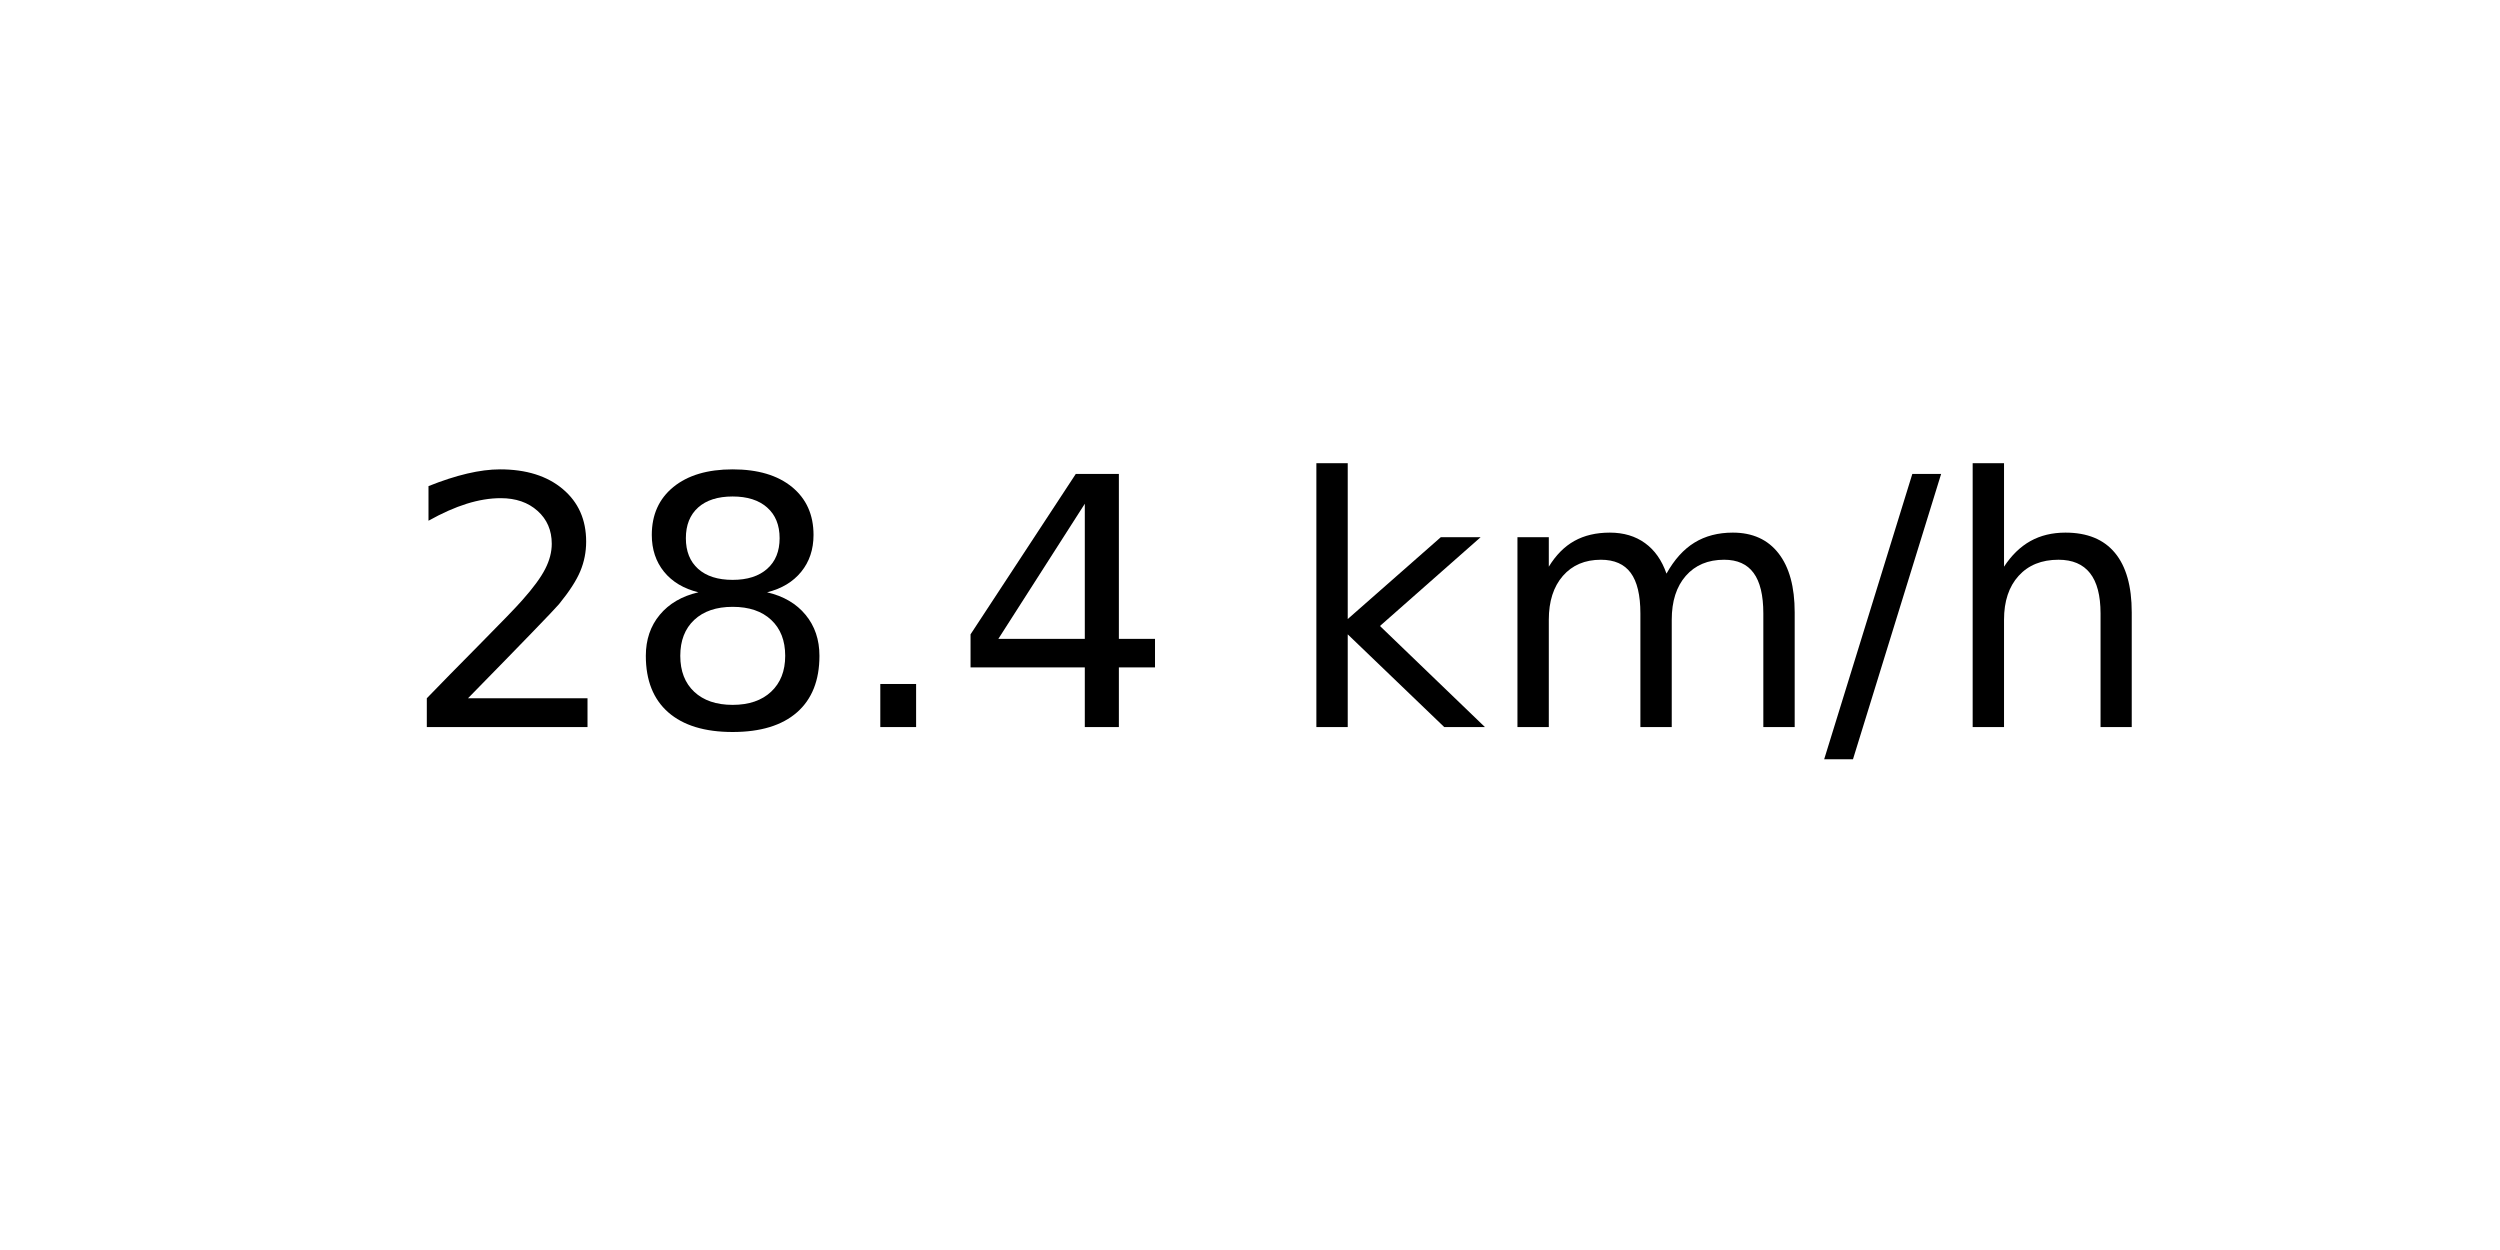
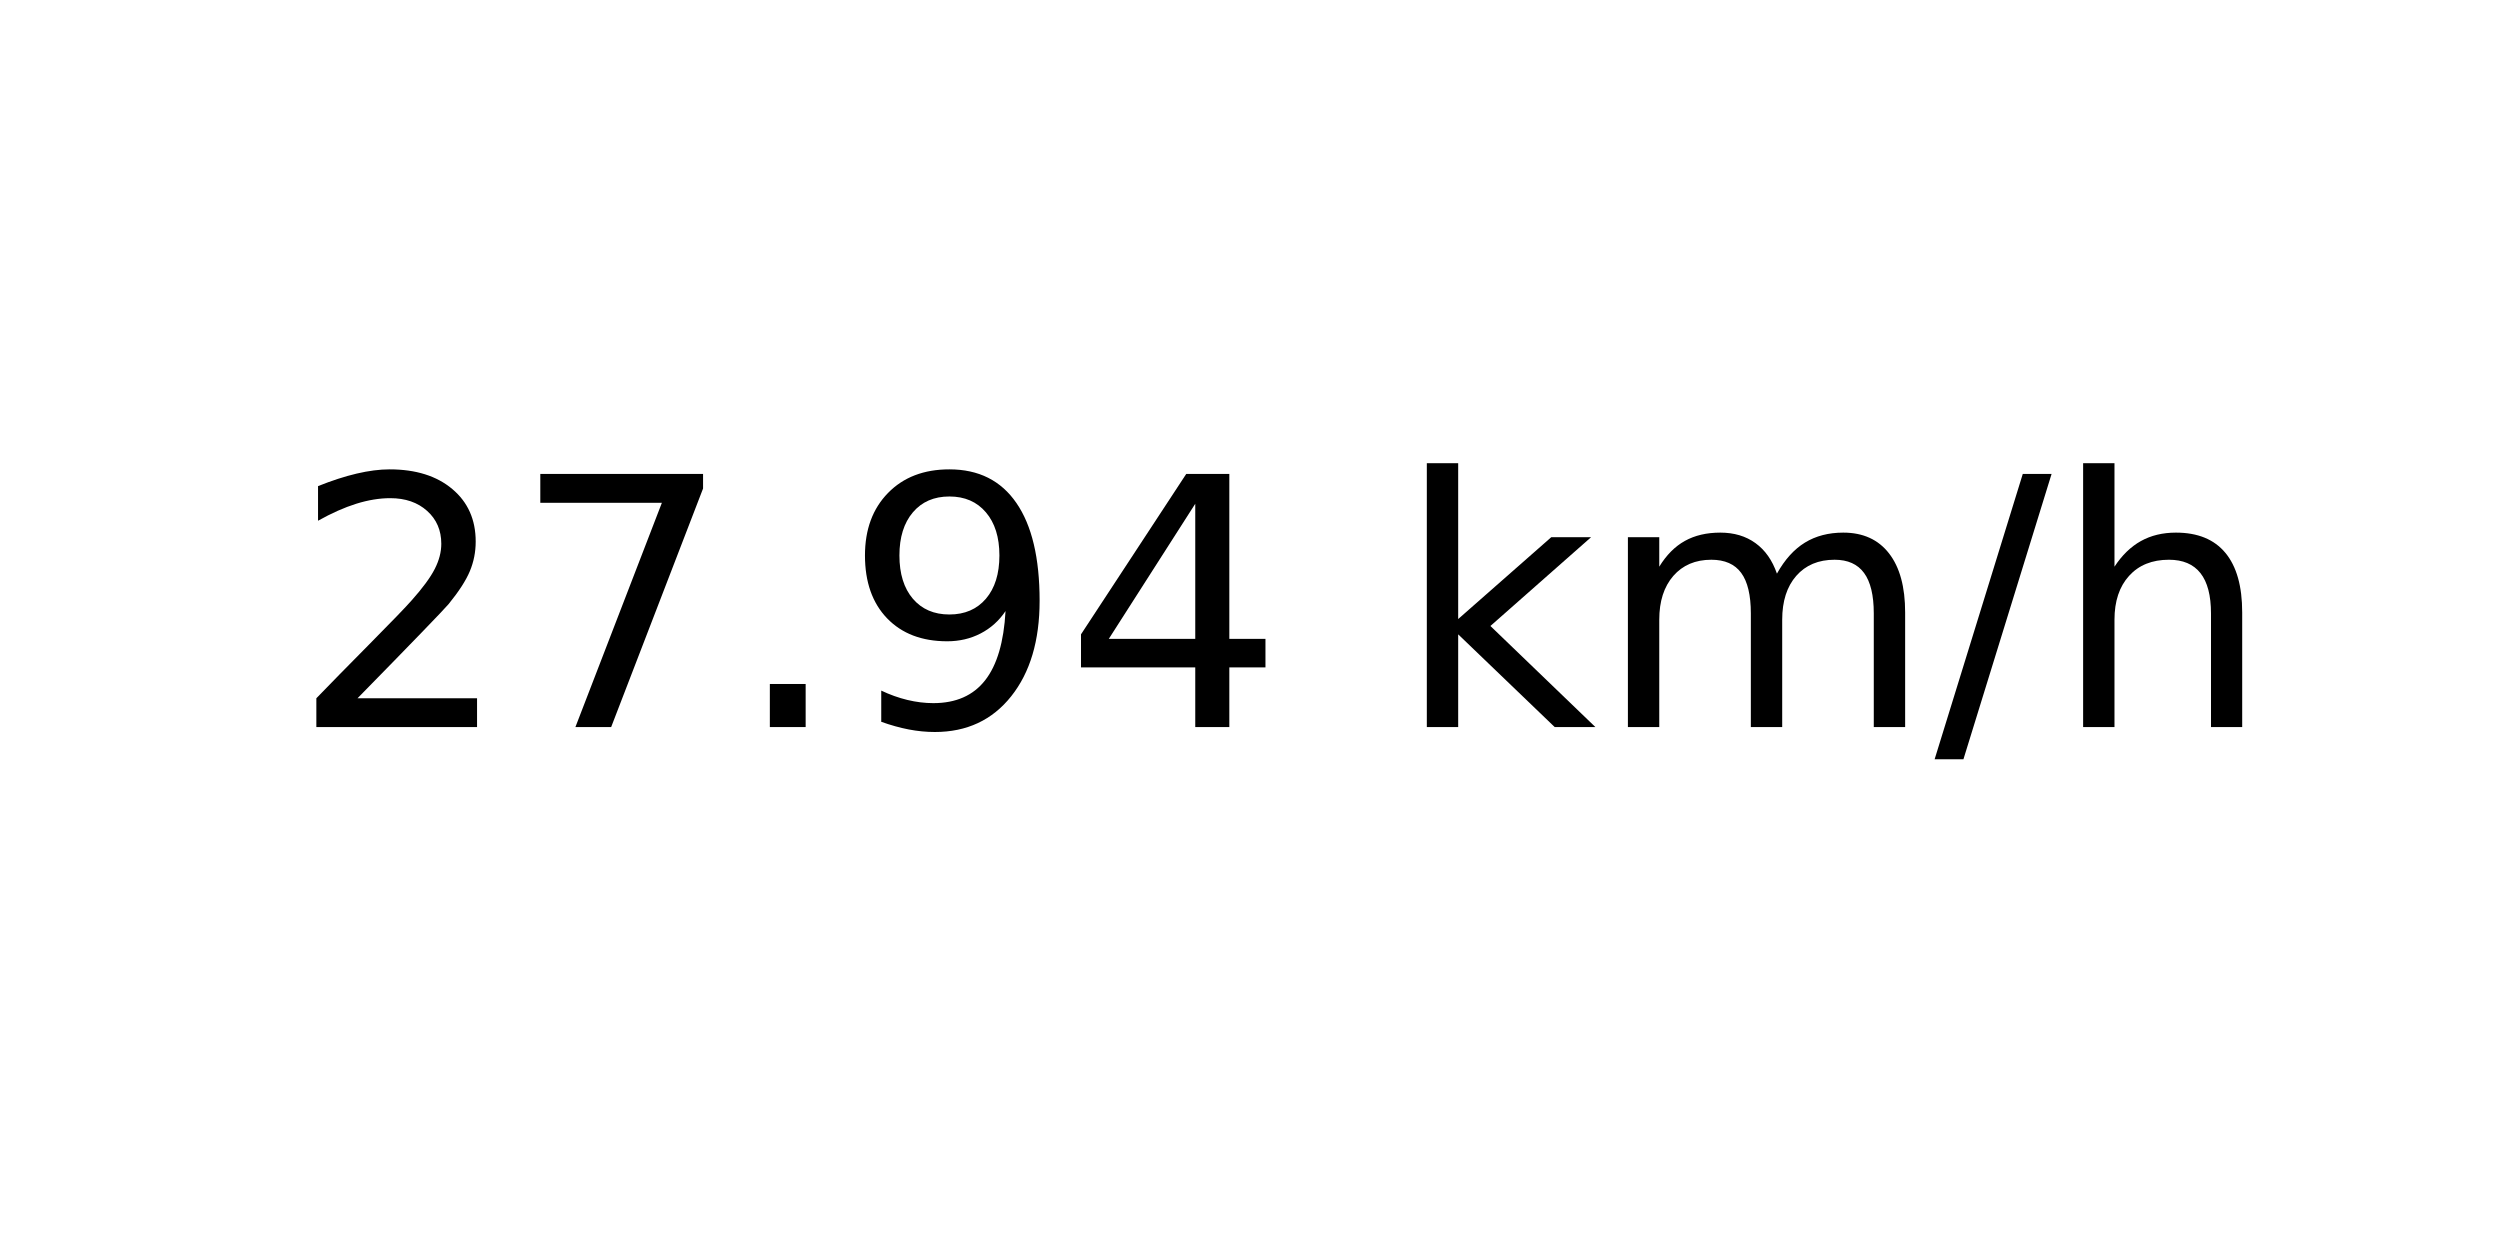
<svg xmlns="http://www.w3.org/2000/svg" xmlns:xlink="http://www.w3.org/1999/xlink" width="72pt" height="36pt" viewBox="0 0 72 36" version="1.1">
  <defs>
    <style type="text/css">*{stroke-linejoin: round; stroke-linecap: butt}</style>
  </defs>
  <g id="figure_1">
    <g id="axes_1">
      <g id="text_1">
-         <g transform="translate(11.55937 20.93937) scale(0.1 -0.1)">
+         <g transform="translate(8.378125 20.93937) scale(0.1 -0.1)">
          <defs>
            <path id="DejaVuSans-32" d="M 1228 531  L 3431 531  L 3431 0  L 469 0  L 469 531  Q 828 903 1448 1529  Q 2069 2156 2228 2338  Q 2531 2678 2651 2914  Q 2772 3150 2772 3378  Q 2772 3750 2511 3984  Q 2250 4219 1831 4219  Q 1534 4219 1204 4116  Q 875 4013 500 3803  L 500 4441  Q 881 4594 1212 4672  Q 1544 4750 1819 4750  Q 2544 4750 2975 4387  Q 3406 4025 3406 3419  Q 3406 3131 3298 2873  Q 3191 2616 2906 2266  Q 2828 2175 2409 1742  Q 1991 1309 1228 531  z " transform="scale(0.015625)" />
-             <path id="DejaVuSans-38" d="M 2034 2216  Q 1584 2216 1326 1975  Q 1069 1734 1069 1313  Q 1069 891 1326 650  Q 1584 409 2034 409  Q 2484 409 2743 651  Q 3003 894 3003 1313  Q 3003 1734 2745 1975  Q 2488 2216 2034 2216  z M 1403 2484  Q 997 2584 770 2862  Q 544 3141 544 3541  Q 544 4100 942 4425  Q 1341 4750 2034 4750  Q 2731 4750 3128 4425  Q 3525 4100 3525 3541  Q 3525 3141 3298 2862  Q 3072 2584 2669 2484  Q 3125 2378 3379 2068  Q 3634 1759 3634 1313  Q 3634 634 3220 271  Q 2806 -91 2034 -91  Q 1263 -91 848 271  Q 434 634 434 1313  Q 434 1759 690 2068  Q 947 2378 1403 2484  z M 1172 3481  Q 1172 3119 1398 2916  Q 1625 2713 2034 2713  Q 2441 2713 2670 2916  Q 2900 3119 2900 3481  Q 2900 3844 2670 4047  Q 2441 4250 2034 4250  Q 1625 4250 1398 4047  Q 1172 3844 1172 3481  z " transform="scale(0.015625)" />
+             <path id="DejaVuSans-37" d="M 525 4666  L 3525 4666  L 3525 4397  L 1831 0  L 1172 0  L 2766 4134  L 525 4134  L 525 4666  z " transform="scale(0.015625)" />
            <path id="DejaVuSans-2e" d="M 684 794  L 1344 794  L 1344 0  L 684 0  L 684 794  z " transform="scale(0.015625)" />
+             <path id="DejaVuSans-39" d="M 703 97  L 703 672  Q 941 559 1184 500  Q 1428 441 1663 441  Q 2288 441 2617 861  Q 2947 1281 2994 2138  Q 2813 1869 2534 1725  Q 2256 1581 1919 1581  Q 1219 1581 811 2004  Q 403 2428 403 3163  Q 403 3881 828 4315  Q 1253 4750 1959 4750  Q 2769 4750 3195 4129  Q 3622 3509 3622 2328  Q 3622 1225 3098 567  Q 2575 -91 1691 -91  Q 1453 -91 1209 -44  Q 966 3 703 97  z M 1959 2075  Q 2384 2075 2632 2365  Q 2881 2656 2881 3163  Q 2881 3666 2632 3958  Q 2384 4250 1959 4250  Q 1534 4250 1286 3958  Q 1038 3666 1038 3163  Q 1038 2656 1286 2365  Q 1534 2075 1959 2075  z " transform="scale(0.015625)" />
            <path id="DejaVuSans-34" d="M 2419 4116  L 825 1625  L 2419 1625  L 2419 4116  z M 2253 4666  L 3047 4666  L 3047 1625  L 3713 1625  L 3713 1100  L 3047 1100  L 3047 0  L 2419 0  L 2419 1100  L 313 1100  L 313 1709  L 2253 4666  z " transform="scale(0.015625)" />
            <path id="DejaVuSans-20" transform="scale(0.015625)" />
            <path id="DejaVuSans-6b" d="M 581 4863  L 1159 4863  L 1159 1991  L 2875 3500  L 3609 3500  L 1753 1863  L 3688 0  L 2938 0  L 1159 1709  L 1159 0  L 581 0  L 581 4863  z " transform="scale(0.015625)" />
            <path id="DejaVuSans-6d" d="M 3328 2828  Q 3544 3216 3844 3400  Q 4144 3584 4550 3584  Q 5097 3584 5394 3201  Q 5691 2819 5691 2113  L 5691 0  L 5113 0  L 5113 2094  Q 5113 2597 4934 2840  Q 4756 3084 4391 3084  Q 3944 3084 3684 2787  Q 3425 2491 3425 1978  L 3425 0  L 2847 0  L 2847 2094  Q 2847 2600 2669 2842  Q 2491 3084 2119 3084  Q 1678 3084 1418 2786  Q 1159 2488 1159 1978  L 1159 0  L 581 0  L 581 3500  L 1159 3500  L 1159 2956  Q 1356 3278 1631 3431  Q 1906 3584 2284 3584  Q 2666 3584 2933 3390  Q 3200 3197 3328 2828  z " transform="scale(0.015625)" />
            <path id="DejaVuSans-2f" d="M 1625 4666  L 2156 4666  L 531 -594  L 0 -594  L 1625 4666  z " transform="scale(0.015625)" />
            <path id="DejaVuSans-68" d="M 3513 2113  L 3513 0  L 2938 0  L 2938 2094  Q 2938 2591 2744 2837  Q 2550 3084 2163 3084  Q 1697 3084 1428 2787  Q 1159 2491 1159 1978  L 1159 0  L 581 0  L 581 4863  L 1159 4863  L 1159 2956  Q 1366 3272 1645 3428  Q 1925 3584 2291 3584  Q 2894 3584 3203 3211  Q 3513 2838 3513 2113  z " transform="scale(0.015625)" />
          </defs>
          <use xlink:href="#DejaVuSans-32" />
-           <use xlink:href="#DejaVuSans-38" x="63.623" />
+           <use xlink:href="#DejaVuSans-37" x="63.623" />
          <use xlink:href="#DejaVuSans-2e" x="127.246" />
-           <use xlink:href="#DejaVuSans-34" x="159.033" />
-           <use xlink:href="#DejaVuSans-20" x="222.656" />
-           <use xlink:href="#DejaVuSans-6b" x="254.443" />
-           <use xlink:href="#DejaVuSans-6d" x="312.354" />
-           <use xlink:href="#DejaVuSans-2f" x="409.766" />
-           <use xlink:href="#DejaVuSans-68" x="443.457" />
+           <use xlink:href="#DejaVuSans-39" x="159.033" />
+           <use xlink:href="#DejaVuSans-34" x="222.656" />
+           <use xlink:href="#DejaVuSans-20" x="286.279" />
+           <use xlink:href="#DejaVuSans-6b" x="318.066" />
+           <use xlink:href="#DejaVuSans-6d" x="375.977" />
+           <use xlink:href="#DejaVuSans-2f" x="473.389" />
+           <use xlink:href="#DejaVuSans-68" x="507.08" />
        </g>
      </g>
    </g>
  </g>
</svg>
